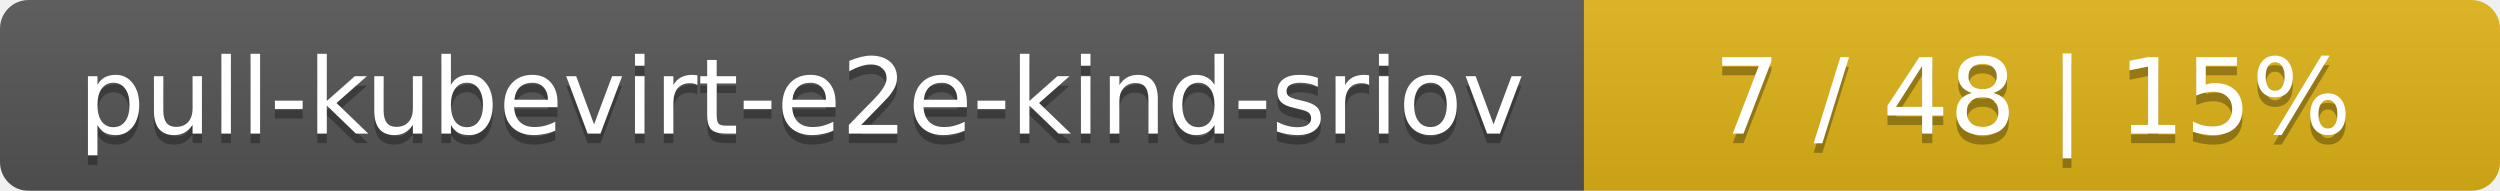
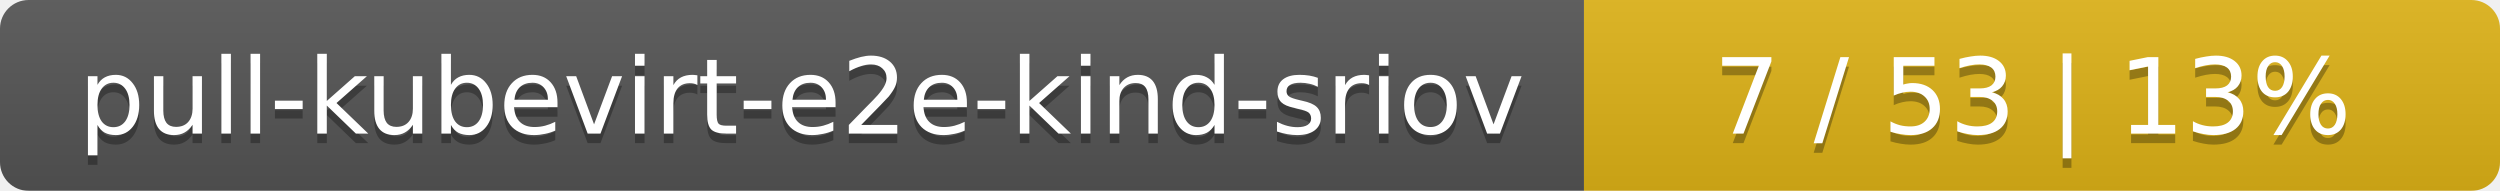
<svg xmlns="http://www.w3.org/2000/svg" width="262" height="20">
  <linearGradient id="smooth" x2="0" y2="100%">
    <stop offset="0" stop-color="#bbb" stop-opacity=".1" />
    <stop offset="1" stop-opacity=".1" />
  </linearGradient>
  <mask id="round">
    <rect width="262" height="20" rx="3" fill="#fff" />
  </mask>
  <g mask="url(#round)">
    <rect width="166" height="20" fill="#555" />
    <rect x="166" width="96" height="20" fill="#dfb317" />
    <rect width="262" height="20" fill="url(#smooth)" />
  </g>
  <g fill="#fff" text-anchor="middle" font-family="DejaVu Sans,Verdana,Geneva,sans-serif" font-size="11">
    <text x="84" y="15" fill="#010101" fill-opacity=".3">pull-kubevirt-e2e-kind-sriov</text>
    <text x="84" y="14">pull-kubevirt-e2e-kind-sriov</text>
-     <text x="213" y="15" fill="#010101" fill-opacity=".3">7 / 48    |    15%</text>
-     <text x="213" y="14">7 / 48    |    15%</text>
+     <text x="213" y="15" fill="#010101" fill-opacity=".3">7 / 53    |    13%</text>
+     <text x="213" y="14">7 / 53    |    13%</text>
  </g>
</svg>
